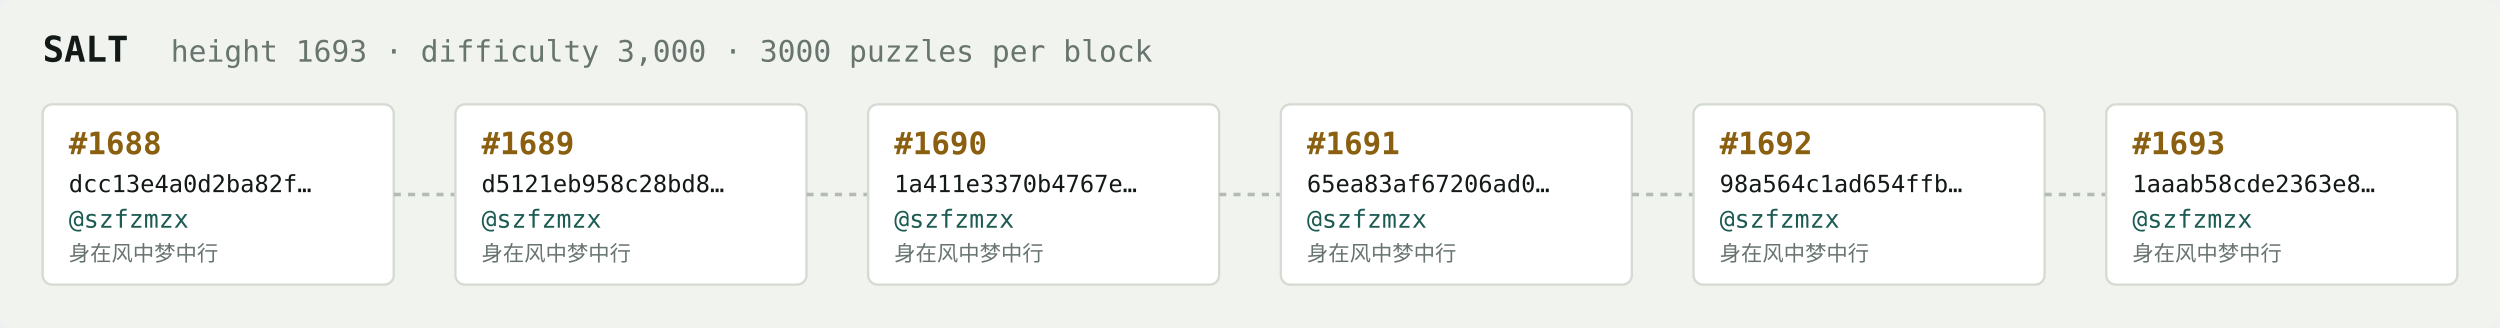
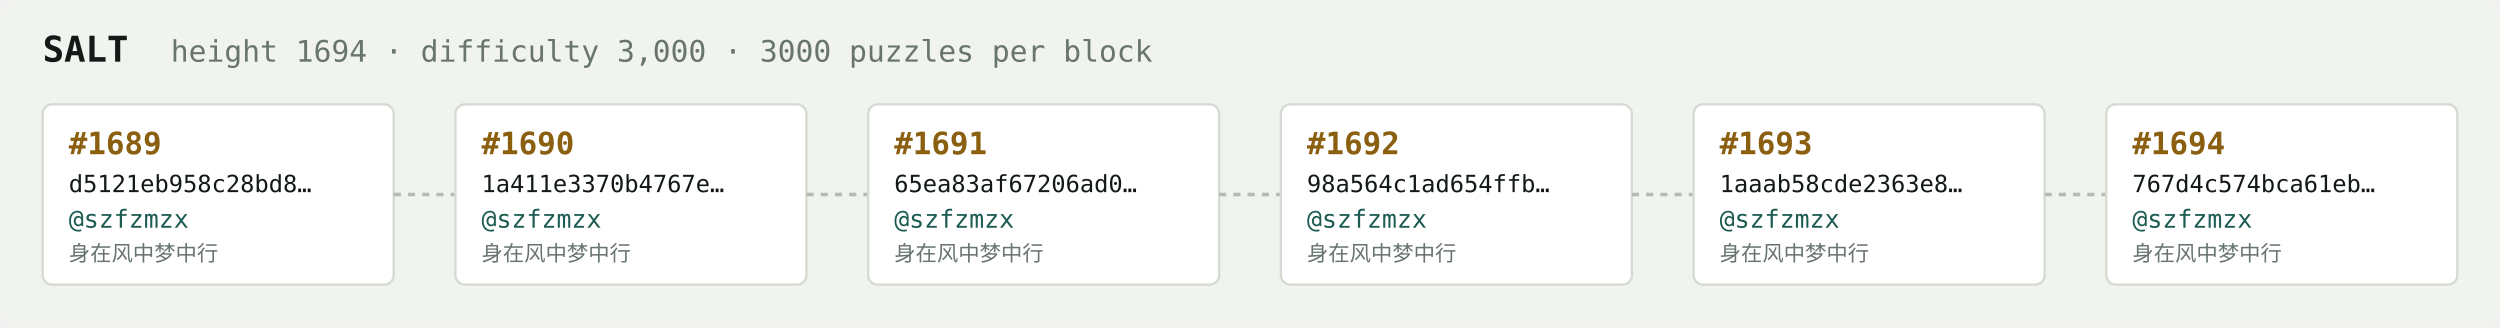
<svg xmlns="http://www.w3.org/2000/svg" width="1054" height="138" viewBox="0 0 1054 138" font-family="ui-monospace,SFMono-Regular,Menlo,monospace">
  <rect fill="#f1f3ef" width="1054" height="138" rx="6" />
  <text x="18" y="26" fill="#121916" font-size="15" font-weight="700">SALT</text>
-   <text x="72" y="26" fill="#68746e" font-size="12.5">height 1693 · difficulty 3,000 · 3000 puzzles per block</text>
+   <text x="72" y="26" fill="#68746e" font-size="12.5">height 1694 · difficulty 3,000 · 3000 puzzles per block</text>
  <rect x="18" y="44" width="148" height="76" rx="4" fill="#ffffff" stroke="#d5dbd2" stroke-width="1" />
-   <text x="29" y="65" fill="#8a5f10" font-size="13" font-weight="700">#1688</text>
-   <text x="29" y="81" fill="#121916" font-size="10">dcc13e4a0d2ba82f…</text>
+   <text x="29" y="65" fill="#8a5f10" font-size="13" font-weight="700">#1689</text>
+   <text x="29" y="81" fill="#121916" font-size="10">d5121eb958c28bd8…</text>
  <text x="29" y="96" fill="#1c5b52" font-size="10.5">@szfzmzx</text>
  <text x="29" y="110" fill="#68746e" font-size="9">身在风中梦中行</text>
  <line x1="166" y1="82.0" x2="192" y2="82.0" stroke="#b3bcb4" stroke-width="1.5" stroke-dasharray="3 3" />
  <rect x="192" y="44" width="148" height="76" rx="4" fill="#ffffff" stroke="#d5dbd2" stroke-width="1" />
-   <text x="203" y="65" fill="#8a5f10" font-size="13" font-weight="700">#1689</text>
-   <text x="203" y="81" fill="#121916" font-size="10">d5121eb958c28bd8…</text>
+   <text x="203" y="65" fill="#8a5f10" font-size="13" font-weight="700">#1690</text>
+   <text x="203" y="81" fill="#121916" font-size="10">1a411e3370b4767e…</text>
  <text x="203" y="96" fill="#1c5b52" font-size="10.5">@szfzmzx</text>
  <text x="203" y="110" fill="#68746e" font-size="9">身在风中梦中行</text>
  <line x1="340" y1="82.0" x2="366" y2="82.0" stroke="#b3bcb4" stroke-width="1.5" stroke-dasharray="3 3" />
  <rect x="366" y="44" width="148" height="76" rx="4" fill="#ffffff" stroke="#d5dbd2" stroke-width="1" />
-   <text x="377" y="65" fill="#8a5f10" font-size="13" font-weight="700">#1690</text>
-   <text x="377" y="81" fill="#121916" font-size="10">1a411e3370b4767e…</text>
+   <text x="377" y="65" fill="#8a5f10" font-size="13" font-weight="700">#1691</text>
+   <text x="377" y="81" fill="#121916" font-size="10">65ea83af67206ad0…</text>
  <text x="377" y="96" fill="#1c5b52" font-size="10.5">@szfzmzx</text>
  <text x="377" y="110" fill="#68746e" font-size="9">身在风中梦中行</text>
  <line x1="514" y1="82.0" x2="540" y2="82.0" stroke="#b3bcb4" stroke-width="1.5" stroke-dasharray="3 3" />
  <rect x="540" y="44" width="148" height="76" rx="4" fill="#ffffff" stroke="#d5dbd2" stroke-width="1" />
-   <text x="551" y="65" fill="#8a5f10" font-size="13" font-weight="700">#1691</text>
-   <text x="551" y="81" fill="#121916" font-size="10">65ea83af67206ad0…</text>
+   <text x="551" y="65" fill="#8a5f10" font-size="13" font-weight="700">#1692</text>
+   <text x="551" y="81" fill="#121916" font-size="10">98a564c1ad654ffb…</text>
  <text x="551" y="96" fill="#1c5b52" font-size="10.5">@szfzmzx</text>
  <text x="551" y="110" fill="#68746e" font-size="9">身在风中梦中行</text>
  <line x1="688" y1="82.0" x2="714" y2="82.0" stroke="#b3bcb4" stroke-width="1.5" stroke-dasharray="3 3" />
  <rect x="714" y="44" width="148" height="76" rx="4" fill="#ffffff" stroke="#d5dbd2" stroke-width="1" />
-   <text x="725" y="65" fill="#8a5f10" font-size="13" font-weight="700">#1692</text>
-   <text x="725" y="81" fill="#121916" font-size="10">98a564c1ad654ffb…</text>
+   <text x="725" y="65" fill="#8a5f10" font-size="13" font-weight="700">#1693</text>
+   <text x="725" y="81" fill="#121916" font-size="10">1aaab58cde2363e8…</text>
  <text x="725" y="96" fill="#1c5b52" font-size="10.5">@szfzmzx</text>
  <text x="725" y="110" fill="#68746e" font-size="9">身在风中梦中行</text>
  <line x1="862" y1="82.0" x2="888" y2="82.0" stroke="#b3bcb4" stroke-width="1.5" stroke-dasharray="3 3" />
  <rect x="888" y="44" width="148" height="76" rx="4" fill="#ffffff" stroke="#d5dbd2" stroke-width="1" />
-   <text x="899" y="65" fill="#8a5f10" font-size="13" font-weight="700">#1693</text>
-   <text x="899" y="81" fill="#121916" font-size="10">1aaab58cde2363e8…</text>
+   <text x="899" y="65" fill="#8a5f10" font-size="13" font-weight="700">#1694</text>
+   <text x="899" y="81" fill="#121916" font-size="10">767d4c574bca61eb…</text>
  <text x="899" y="96" fill="#1c5b52" font-size="10.5">@szfzmzx</text>
  <text x="899" y="110" fill="#68746e" font-size="9">身在风中梦中行</text>
</svg>
